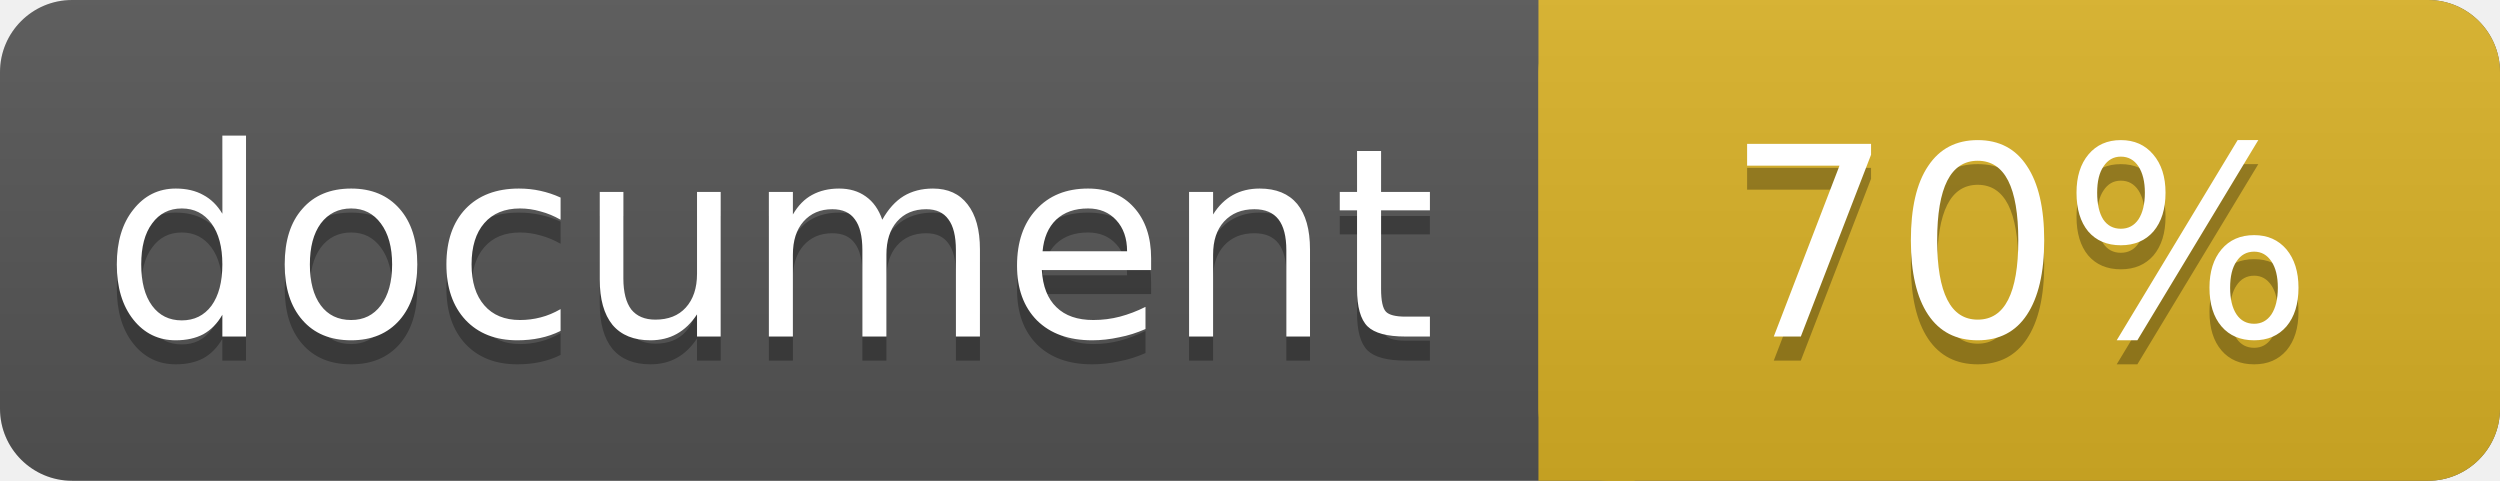
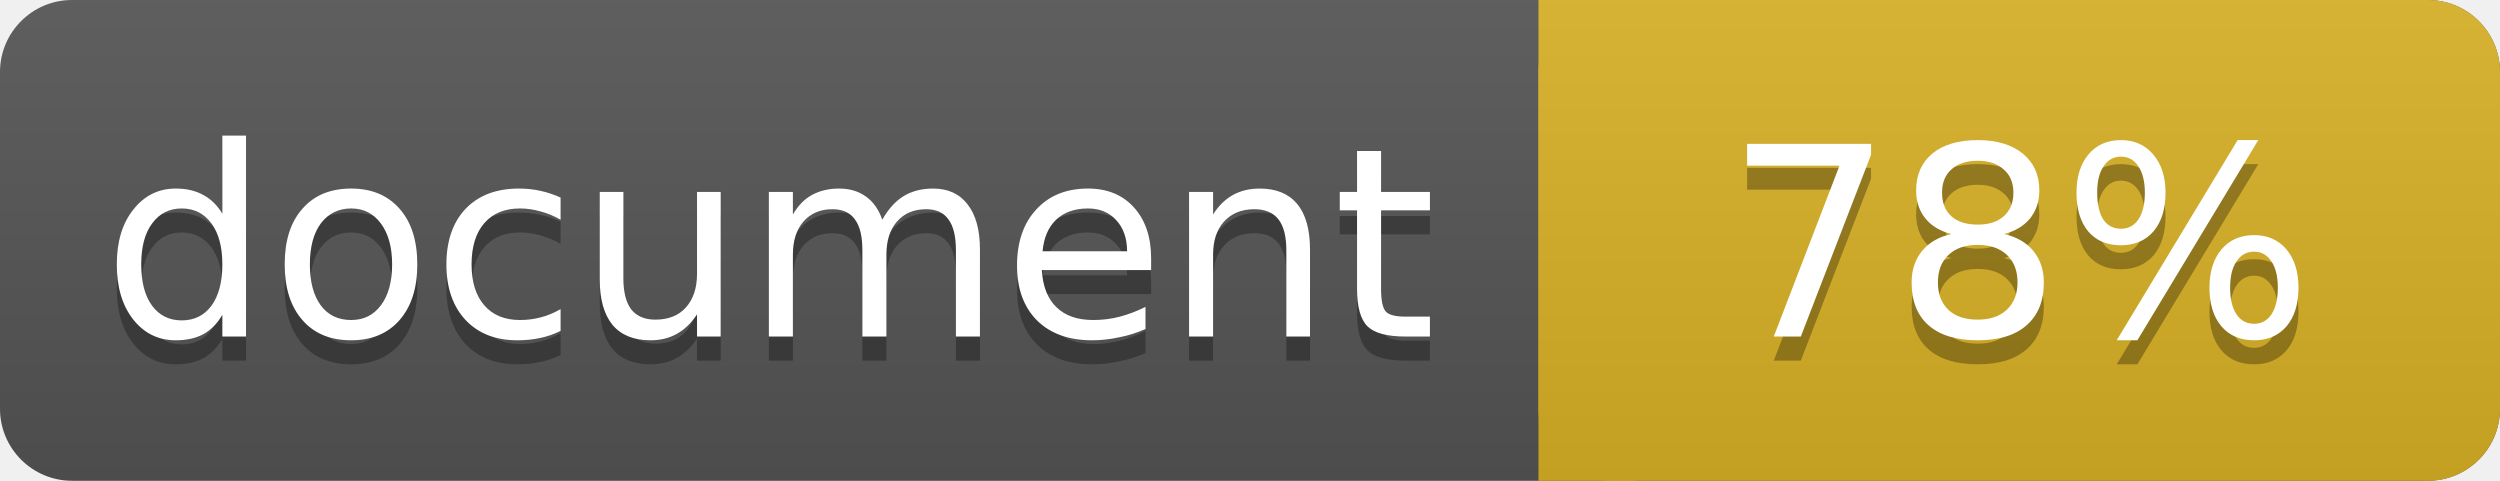
<svg xmlns="http://www.w3.org/2000/svg" width="104" height="20">
  <linearGradient id="a" x2="0" y2="100%">
    <stop offset="0" stop-color="#bbb" stop-opacity=".1" />
    <stop offset="1" stop-opacity=".1" />
  </linearGradient>
  <rect rx="3" width="104" height="20" fill="#555" />
  <rect rx="3" x="64" width="40" height="20" fill="#dab226" />
  <path fill="#dab226" d="M64 0h4v20h-4z" />
  <rect rx="3" width="104" height="20" fill="url(#a)" />
  <g fill="#fff" text-anchor="middle" font-family="DejaVu Sans,Verdana,Geneva,sans-serif" font-size="11">
    <text x="32" y="15" fill="#010101" fill-opacity=".3">document</text>
    <text x="32" y="14">document</text>
-     <text x="84" y="15" fill="#010101" fill-opacity=".3">70%</text>
-     <text x="84" y="14">70%</text>
+     <text x="84" y="15" fill="#010101" fill-opacity=".3">78%</text>
+     <text x="84" y="14">78%</text>
  </g>
</svg>
